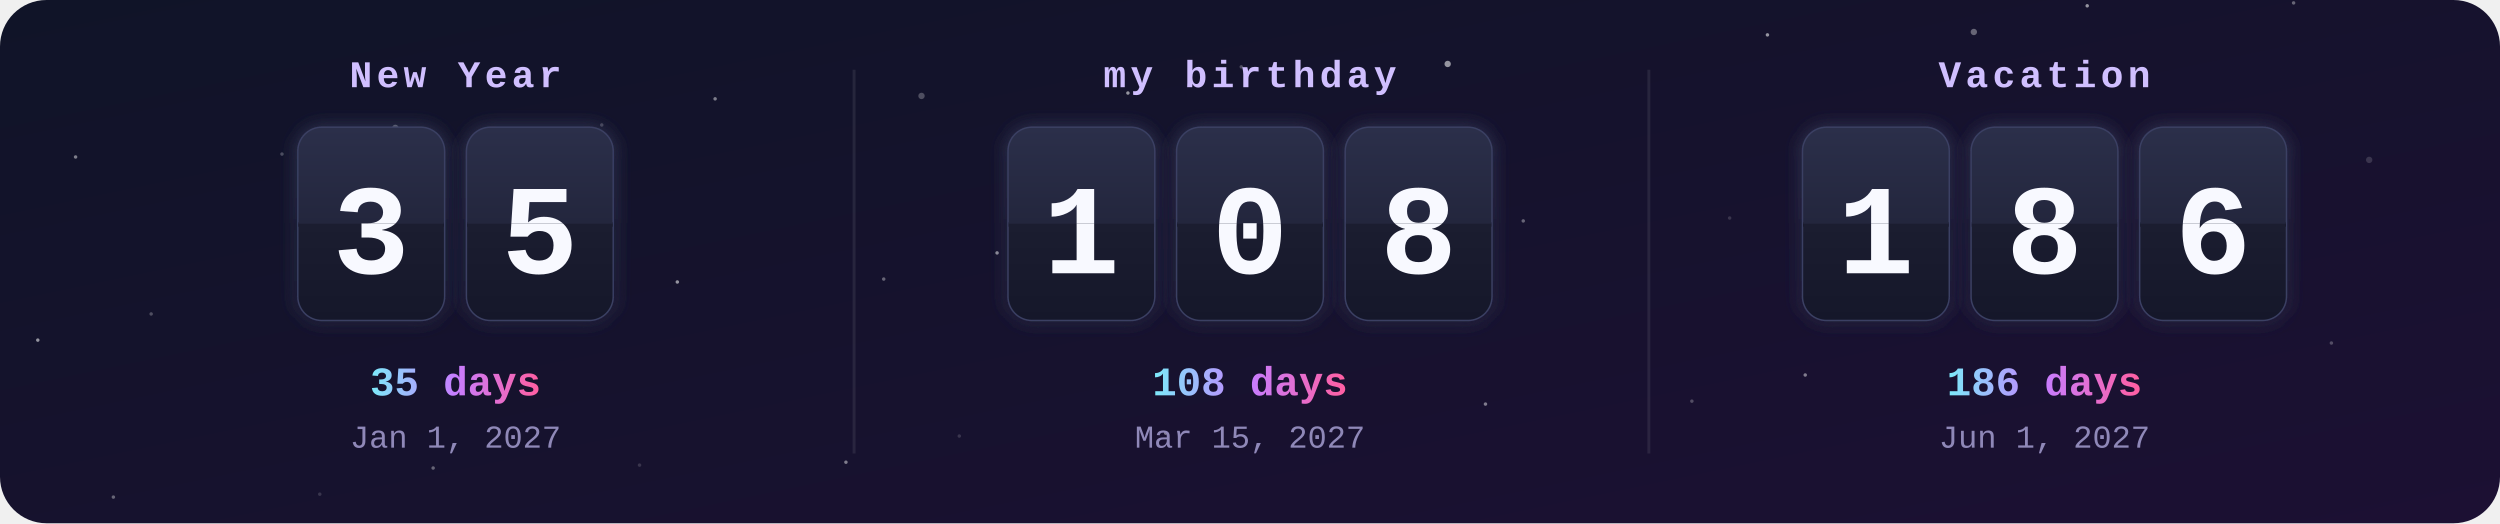
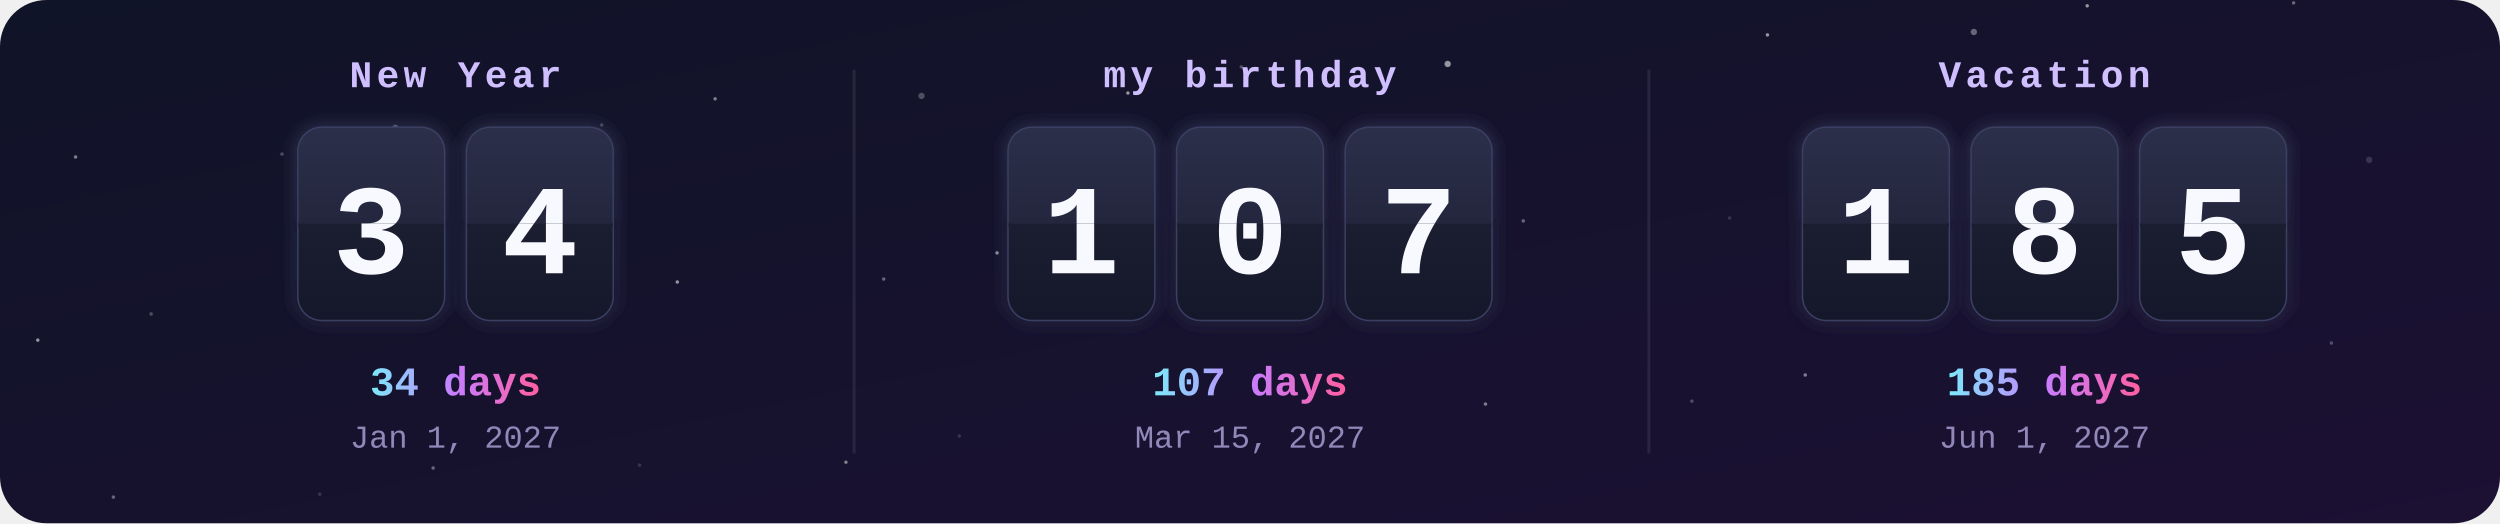
<svg xmlns="http://www.w3.org/2000/svg" width="860" height="180" viewBox="0 0 860 180">
  <defs>
    <clipPath id="frame">
      <rect width="860" height="180" rx="16" />
    </clipPath>
    <linearGradient id="bg" x1="0" y1="0" x2="1" y2="1">
      <stop offset="0" stop-color="#101428" />
      <stop offset="1" stop-color="#1c1033" />
    </linearGradient>
    <linearGradient id="card" x1="0" y1="0" x2="0" y2="1">
      <stop offset="0" stop-color="#2b2f4a" />
      <stop offset=".5" stop-color="#23263d" />
      <stop offset=".5" stop-color="#1b1d30" />
      <stop offset="1" stop-color="#15172a" />
    </linearGradient>
    <linearGradient id="accent" x1="0" y1="0" x2="1" y2="0">
      <stop offset="0" stop-color="#7ee8fa" />
      <stop offset=".5" stop-color="#c77dff" />
      <stop offset="1" stop-color="#ff5fa2" />
    </linearGradient>
    <filter id="glow" x="-30%" y="-30%" width="160%" height="160%">
      <feGaussianBlur stdDeviation="3" result="b" />
      <feMerge>
        <feMergeNode in="b" />
        <feMergeNode in="SourceGraphic" />
      </feMerge>
    </filter>
    <clipPath id="t0_0">
      <rect x="102.7" y="44" width="50" height="33" />
    </clipPath>
    <clipPath id="b0_0">
      <rect x="102.7" y="77" width="50" height="33" />
    </clipPath>
    <clipPath id="t0_1">
      <rect x="160.7" y="44" width="50" height="33" />
    </clipPath>
    <clipPath id="b0_1">
      <rect x="160.7" y="77" width="50" height="33" />
    </clipPath>
    <clipPath id="t1_0">
      <rect x="347" y="44" width="50" height="33" />
    </clipPath>
    <clipPath id="b1_0">
      <rect x="347" y="77" width="50" height="33" />
    </clipPath>
    <clipPath id="t1_1">
      <rect x="405" y="44" width="50" height="33" />
    </clipPath>
    <clipPath id="b1_1">
      <rect x="405" y="77" width="50" height="33" />
    </clipPath>
    <clipPath id="t1_2">
      <rect x="463" y="44" width="50" height="33" />
    </clipPath>
    <clipPath id="b1_2">
      <rect x="463" y="77" width="50" height="33" />
    </clipPath>
    <clipPath id="t2_0">
      <rect x="620.3" y="44" width="50" height="33" />
    </clipPath>
    <clipPath id="b2_0">
      <rect x="620.3" y="77" width="50" height="33" />
    </clipPath>
    <clipPath id="t2_1">
      <rect x="678.3" y="44" width="50" height="33" />
    </clipPath>
    <clipPath id="b2_1">
      <rect x="678.3" y="77" width="50" height="33" />
    </clipPath>
    <clipPath id="t2_2">
      <rect x="736.3" y="44" width="50" height="33" />
    </clipPath>
    <clipPath id="b2_2">
      <rect x="736.3" y="77" width="50" height="33" />
    </clipPath>
  </defs>
  <style>
    .label{font:bold 13px ui-monospace,SFMono-Regular,Menlo,Consolas,"Liberation Mono",monospace;fill:#d0bfff;letter-spacing:1.5px;text-transform:uppercase}
    .digit{font:bold 44px ui-monospace,SFMono-Regular,Menlo,Consolas,"Liberation Mono",monospace;fill:#f8f9ff}
    .big{font:bold 14px ui-monospace,SFMono-Regular,Menlo,Consolas,"Liberation Mono",monospace;fill:url(#accent)}
    .done{fill:#ffd43b}
    .date{font:11px ui-monospace,SFMono-Regular,Menlo,Consolas,"Liberation Mono",monospace;fill:#8f88b8}
    @keyframes flipTop{0%,88%{transform:scaleY(1)}94%,100%{transform:scaleY(0)}}
@keyframes flipBottom{0%,93%{transform:scaleY(0)}100%{transform:scaleY(1)}}</style>
  <g clip-path="url(#frame)">
    <rect width="860" height="180" fill="url(#bg)" />
    <circle cx="0" cy="0" r="1.1" fill="#fff" opacity="0.15" />
    <circle cx="97" cy="53" r="0.6" fill="#fff" opacity="0.25" />
    <circle cx="194" cy="106" r="0.6" fill="#fff" opacity="0.35" />
    <circle cx="291" cy="159" r="0.6" fill="#fff" opacity="0.45" />
    <circle cx="388" cy="32" r="0.6" fill="#fff" opacity="0.55" />
    <circle cx="485" cy="85" r="0.6" fill="#fff" opacity="0.15" />
    <circle cx="582" cy="138" r="0.6" fill="#fff" opacity="0.25" />
    <circle cx="679" cy="11" r="1.1" fill="#fff" opacity="0.35" />
    <circle cx="776" cy="64" r="0.6" fill="#fff" opacity="0.45" />
    <circle cx="13" cy="117" r="0.6" fill="#fff" opacity="0.55" />
    <circle cx="110" cy="170" r="0.6" fill="#fff" opacity="0.15" />
    <circle cx="207" cy="43" r="0.6" fill="#fff" opacity="0.25" />
    <circle cx="304" cy="96" r="0.6" fill="#fff" opacity="0.35" />
    <circle cx="401" cy="149" r="0.6" fill="#fff" opacity="0.45" />
    <circle cx="498" cy="22" r="1.1" fill="#fff" opacity="0.55" />
    <circle cx="595" cy="75" r="0.6" fill="#fff" opacity="0.15" />
    <circle cx="692" cy="128" r="0.6" fill="#fff" opacity="0.25" />
    <circle cx="789" cy="1" r="0.6" fill="#fff" opacity="0.35" />
    <circle cx="26" cy="54" r="0.6" fill="#fff" opacity="0.45" />
    <circle cx="123" cy="107" r="0.6" fill="#fff" opacity="0.55" />
    <circle cx="220" cy="160" r="0.6" fill="#fff" opacity="0.15" />
    <circle cx="317" cy="33" r="1.1" fill="#fff" opacity="0.25" />
    <circle cx="414" cy="86" r="0.6" fill="#fff" opacity="0.35" />
    <circle cx="511" cy="139" r="0.6" fill="#fff" opacity="0.45" />
    <circle cx="608" cy="12" r="0.6" fill="#fff" opacity="0.55" />
    <circle cx="705" cy="65" r="0.6" fill="#fff" opacity="0.15" />
    <circle cx="802" cy="118" r="0.6" fill="#fff" opacity="0.25" />
    <circle cx="39" cy="171" r="0.6" fill="#fff" opacity="0.35" />
    <circle cx="136" cy="44" r="1.1" fill="#fff" opacity="0.45" />
    <circle cx="233" cy="97" r="0.6" fill="#fff" opacity="0.55" />
    <circle cx="330" cy="150" r="0.6" fill="#fff" opacity="0.15" />
    <circle cx="427" cy="23" r="0.6" fill="#fff" opacity="0.25" />
    <circle cx="524" cy="76" r="0.6" fill="#fff" opacity="0.35" />
    <circle cx="621" cy="129" r="0.6" fill="#fff" opacity="0.45" />
    <circle cx="718" cy="2" r="0.6" fill="#fff" opacity="0.55" />
    <circle cx="815" cy="55" r="1.1" fill="#fff" opacity="0.15" />
    <circle cx="52" cy="108" r="0.6" fill="#fff" opacity="0.25" />
    <circle cx="149" cy="161" r="0.6" fill="#fff" opacity="0.35" />
    <circle cx="246" cy="34" r="0.6" fill="#fff" opacity="0.45" />
    <circle cx="343" cy="87" r="0.6" fill="#fff" opacity="0.55" />
    <text x="156.7" y="30" class="label" text-anchor="middle">New Year</text>
    <g filter="url(#glow)">
      <rect x="102.7" y="44" width="50" height="66" rx="8" fill="url(#card)" stroke="#3b3f63" />
      <text x="127.7" y="94" class="digit" text-anchor="middle">3</text>
      <rect x="102.7" y="76.5" width="50" height="1.5" fill="#0b0c18" />
    </g>
    <g style="transform-origin:127.7px 77px;animation:flipTop 6s ease-in 0s infinite">
      <g clip-path="url(#t0_0)">
        <rect x="102.7" y="44" width="50" height="66" rx="8" fill="url(#card)" />
        <text x="127.7" y="94" class="digit" text-anchor="middle">3</text>
      </g>
    </g>
    <g style="transform-origin:127.7px 77px;animation:flipBottom 6s ease-out 0s infinite">
      <g clip-path="url(#b0_0)">
        <rect x="102.7" y="44" width="50" height="66" rx="8" fill="url(#card)" />
        <text x="127.7" y="94" class="digit" text-anchor="middle">3</text>
      </g>
    </g>
    <g filter="url(#glow)">
      <rect x="160.7" y="44" width="50" height="66" rx="8" fill="url(#card)" stroke="#3b3f63" />
-       <text x="185.7" y="94" class="digit" text-anchor="middle">5</text>
+       <text x="185.7" y="94" class="digit" text-anchor="middle">4</text>
      <rect x="160.7" y="76.5" width="50" height="1.5" fill="#0b0c18" />
    </g>
    <g style="transform-origin:185.7px 77px;animation:flipTop 6s ease-in -0.3s infinite">
      <g clip-path="url(#t0_1)">
        <rect x="160.7" y="44" width="50" height="66" rx="8" fill="url(#card)" />
-         <text x="185.7" y="94" class="digit" text-anchor="middle">5</text>
+         <text x="185.7" y="94" class="digit" text-anchor="middle">4</text>
      </g>
    </g>
    <g style="transform-origin:185.7px 77px;animation:flipBottom 6s ease-out -0.3s infinite">
      <g clip-path="url(#b0_1)">
        <rect x="160.7" y="44" width="50" height="66" rx="8" fill="url(#card)" />
-         <text x="185.7" y="94" class="digit" text-anchor="middle">5</text>
-       </g>
-     </g>
-     <text x="156.7" y="136" class="big" text-anchor="middle">35 days</text>
+         <text x="185.7" y="94" class="digit" text-anchor="middle">4</text>
+       </g>
+     </g>
+     <text x="156.7" y="136" class="big" text-anchor="middle">34 days</text>
    <text x="156.7" y="154" class="date" text-anchor="middle">Jan 1, 2027</text>
    <text x="430" y="30" class="label" text-anchor="middle">my birthday</text>
    <g filter="url(#glow)">
      <rect x="347" y="44" width="50" height="66" rx="8" fill="url(#card)" stroke="#3b3f63" />
      <text x="372" y="94" class="digit" text-anchor="middle">1</text>
      <rect x="347" y="76.5" width="50" height="1.5" fill="#0b0c18" />
    </g>
    <g style="transform-origin:372px 77px;animation:flipTop 6s ease-in -1.3s infinite">
      <g clip-path="url(#t1_0)">
        <rect x="347" y="44" width="50" height="66" rx="8" fill="url(#card)" />
        <text x="372" y="94" class="digit" text-anchor="middle">1</text>
      </g>
    </g>
    <g style="transform-origin:372px 77px;animation:flipBottom 6s ease-out -1.3s infinite">
      <g clip-path="url(#b1_0)">
        <rect x="347" y="44" width="50" height="66" rx="8" fill="url(#card)" />
        <text x="372" y="94" class="digit" text-anchor="middle">1</text>
      </g>
    </g>
    <g filter="url(#glow)">
      <rect x="405" y="44" width="50" height="66" rx="8" fill="url(#card)" stroke="#3b3f63" />
      <text x="430" y="94" class="digit" text-anchor="middle">0</text>
      <rect x="405" y="76.5" width="50" height="1.5" fill="#0b0c18" />
    </g>
    <g style="transform-origin:430px 77px;animation:flipTop 6s ease-in -1.6s infinite">
      <g clip-path="url(#t1_1)">
        <rect x="405" y="44" width="50" height="66" rx="8" fill="url(#card)" />
        <text x="430" y="94" class="digit" text-anchor="middle">0</text>
      </g>
    </g>
    <g style="transform-origin:430px 77px;animation:flipBottom 6s ease-out -1.6s infinite">
      <g clip-path="url(#b1_1)">
        <rect x="405" y="44" width="50" height="66" rx="8" fill="url(#card)" />
        <text x="430" y="94" class="digit" text-anchor="middle">0</text>
      </g>
    </g>
    <g filter="url(#glow)">
      <rect x="463" y="44" width="50" height="66" rx="8" fill="url(#card)" stroke="#3b3f63" />
-       <text x="488" y="94" class="digit" text-anchor="middle">8</text>
+       <text x="488" y="94" class="digit" text-anchor="middle">7</text>
      <rect x="463" y="76.5" width="50" height="1.5" fill="#0b0c18" />
    </g>
    <g style="transform-origin:488px 77px;animation:flipTop 6s ease-in -1.8s infinite">
      <g clip-path="url(#t1_2)">
        <rect x="463" y="44" width="50" height="66" rx="8" fill="url(#card)" />
-         <text x="488" y="94" class="digit" text-anchor="middle">8</text>
+         <text x="488" y="94" class="digit" text-anchor="middle">7</text>
      </g>
    </g>
    <g style="transform-origin:488px 77px;animation:flipBottom 6s ease-out -1.8s infinite">
      <g clip-path="url(#b1_2)">
        <rect x="463" y="44" width="50" height="66" rx="8" fill="url(#card)" />
-         <text x="488" y="94" class="digit" text-anchor="middle">8</text>
-       </g>
-     </g>
-     <text x="430" y="136" class="big" text-anchor="middle">108 days</text>
+         <text x="488" y="94" class="digit" text-anchor="middle">7</text>
+       </g>
+     </g>
+     <text x="430" y="136" class="big" text-anchor="middle">107 days</text>
    <text x="430" y="154" class="date" text-anchor="middle">Mar 15, 2027</text>
    <rect x="293.3" y="24" width="1" height="132" fill="#fff" opacity=".08" />
    <text x="703.3" y="30" class="label" text-anchor="middle">Vacation</text>
    <g filter="url(#glow)">
      <rect x="620.3" y="44" width="50" height="66" rx="8" fill="url(#card)" stroke="#3b3f63" />
      <text x="645.3" y="94" class="digit" text-anchor="middle">1</text>
      <rect x="620.3" y="76.5" width="50" height="1.5" fill="#0b0c18" />
    </g>
    <g style="transform-origin:645.3px 77px;animation:flipTop 6s ease-in -2.6s infinite">
      <g clip-path="url(#t2_0)">
        <rect x="620.3" y="44" width="50" height="66" rx="8" fill="url(#card)" />
        <text x="645.3" y="94" class="digit" text-anchor="middle">1</text>
      </g>
    </g>
    <g style="transform-origin:645.3px 77px;animation:flipBottom 6s ease-out -2.6s infinite">
      <g clip-path="url(#b2_0)">
        <rect x="620.3" y="44" width="50" height="66" rx="8" fill="url(#card)" />
        <text x="645.3" y="94" class="digit" text-anchor="middle">1</text>
      </g>
    </g>
    <g filter="url(#glow)">
      <rect x="678.3" y="44" width="50" height="66" rx="8" fill="url(#card)" stroke="#3b3f63" />
      <text x="703.3" y="94" class="digit" text-anchor="middle">8</text>
      <rect x="678.3" y="76.5" width="50" height="1.5" fill="#0b0c18" />
    </g>
    <g style="transform-origin:703.3px 77px;animation:flipTop 6s ease-in -2.9s infinite">
      <g clip-path="url(#t2_1)">
        <rect x="678.3" y="44" width="50" height="66" rx="8" fill="url(#card)" />
        <text x="703.3" y="94" class="digit" text-anchor="middle">8</text>
      </g>
    </g>
    <g style="transform-origin:703.3px 77px;animation:flipBottom 6s ease-out -2.9s infinite">
      <g clip-path="url(#b2_1)">
        <rect x="678.3" y="44" width="50" height="66" rx="8" fill="url(#card)" />
        <text x="703.3" y="94" class="digit" text-anchor="middle">8</text>
      </g>
    </g>
    <g filter="url(#glow)">
      <rect x="736.3" y="44" width="50" height="66" rx="8" fill="url(#card)" stroke="#3b3f63" />
-       <text x="761.3" y="94" class="digit" text-anchor="middle">6</text>
+       <text x="761.3" y="94" class="digit" text-anchor="middle">5</text>
      <rect x="736.3" y="76.5" width="50" height="1.5" fill="#0b0c18" />
    </g>
    <g style="transform-origin:761.3px 77px;animation:flipTop 6s ease-in -3.1s infinite">
      <g clip-path="url(#t2_2)">
        <rect x="736.3" y="44" width="50" height="66" rx="8" fill="url(#card)" />
-         <text x="761.3" y="94" class="digit" text-anchor="middle">6</text>
+         <text x="761.3" y="94" class="digit" text-anchor="middle">5</text>
      </g>
    </g>
    <g style="transform-origin:761.3px 77px;animation:flipBottom 6s ease-out -3.1s infinite">
      <g clip-path="url(#b2_2)">
        <rect x="736.3" y="44" width="50" height="66" rx="8" fill="url(#card)" />
-         <text x="761.3" y="94" class="digit" text-anchor="middle">6</text>
-       </g>
-     </g>
-     <text x="703.3" y="136" class="big" text-anchor="middle">186 days</text>
+         <text x="761.3" y="94" class="digit" text-anchor="middle">5</text>
+       </g>
+     </g>
+     <text x="703.3" y="136" class="big" text-anchor="middle">185 days</text>
    <text x="703.3" y="154" class="date" text-anchor="middle">Jun 1, 2027</text>
    <rect x="566.7" y="24" width="1" height="132" fill="#fff" opacity=".08" />
  </g>
</svg>
